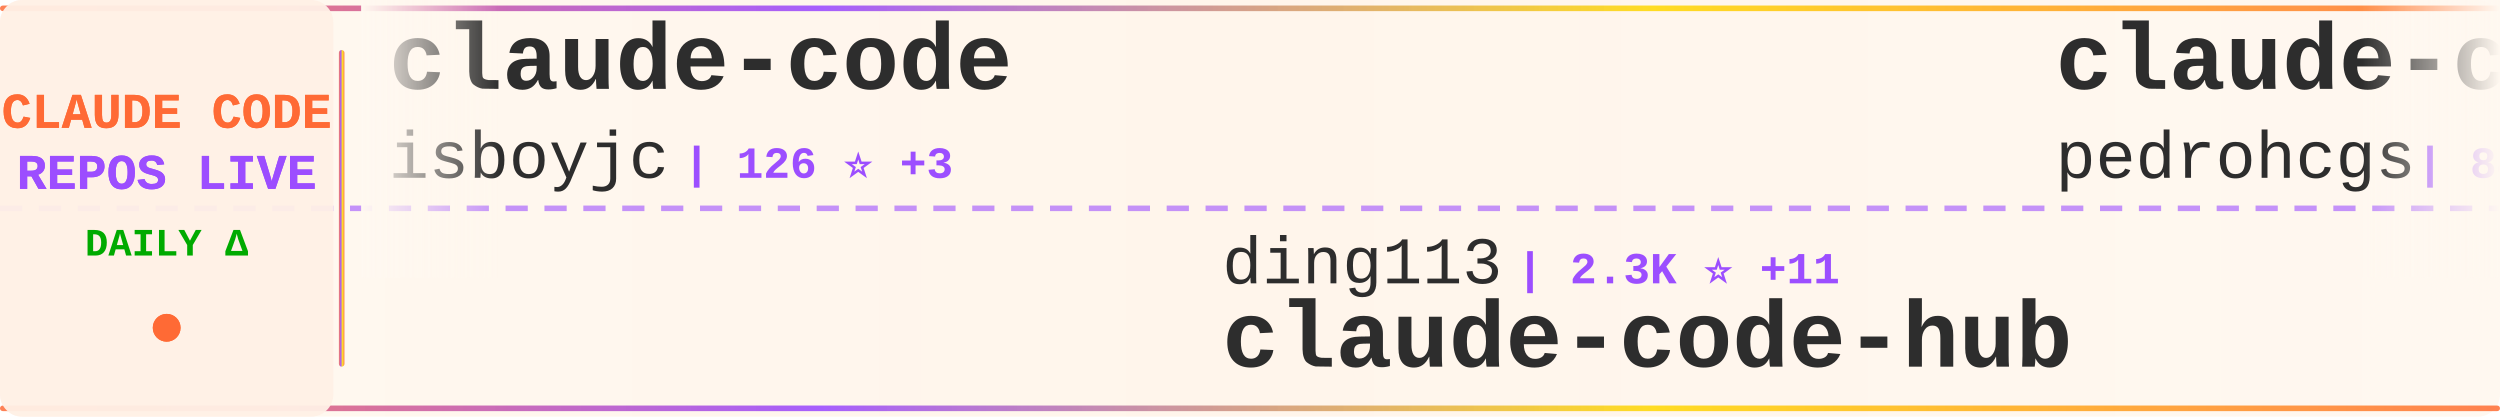
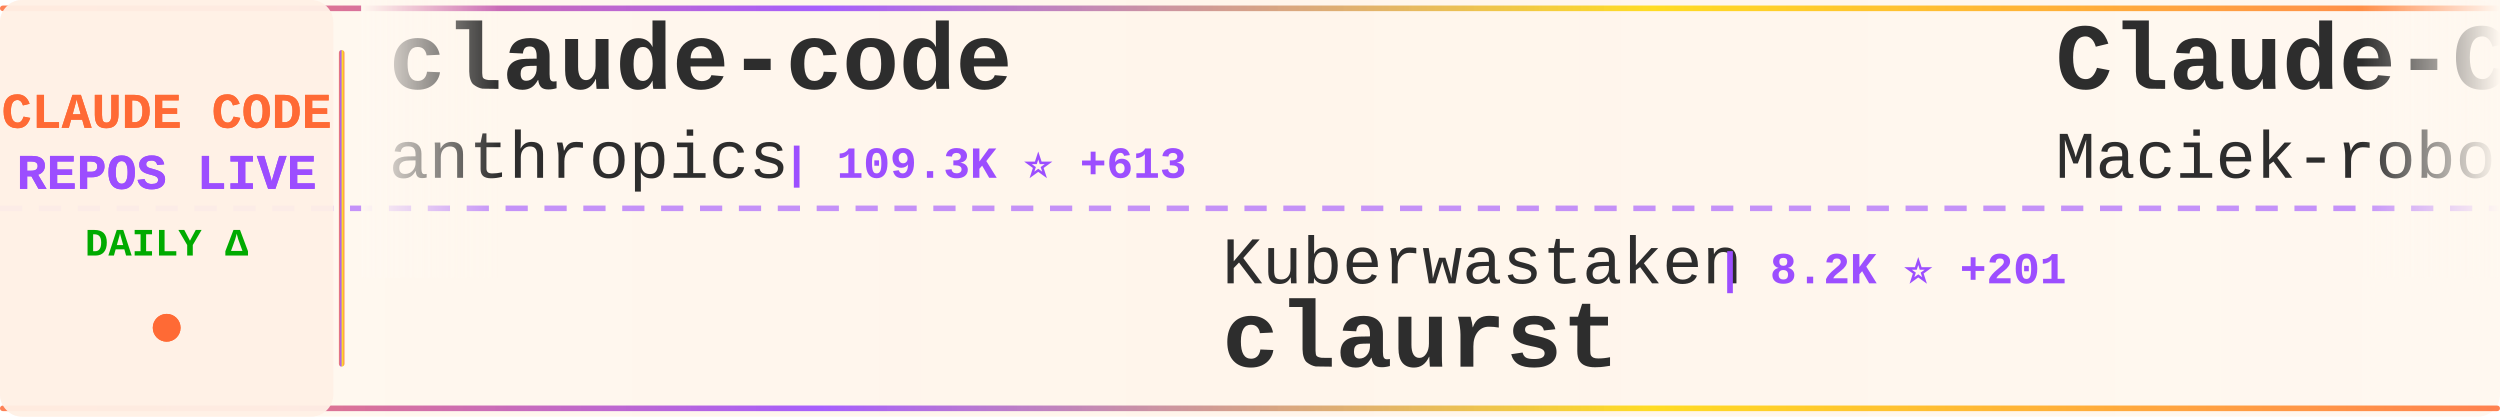
<svg xmlns="http://www.w3.org/2000/svg" width="900" height="150">
  <defs>
    <linearGradient id="tickerBg" x1="0%" y1="0%" x2="100%" y2="0%">
      <stop offset="0%" style="stop-color:#fff8f0;stop-opacity:0.98" />
      <stop offset="50%" style="stop-color:#fff5eb;stop-opacity:1" />
      <stop offset="100%" style="stop-color:#fff8f0;stop-opacity:0.98" />
    </linearGradient>
    <linearGradient id="borderGrad" x1="0%" y1="0%" x2="100%" y2="0%">
      <stop offset="0%" style="stop-color:#FF6B35;stop-opacity:0.85">
        <animate attributeName="stop-opacity" values="0.85;1;0.85" dur="2s" repeatCount="indefinite" />
      </stop>
      <stop offset="33%" style="stop-color:#9C4EFF;stop-opacity:0.9">
        <animate attributeName="stop-opacity" values="0.9;1;0.9" dur="2.2s" repeatCount="indefinite" />
      </stop>
      <stop offset="66%" style="stop-color:#FFD700;stop-opacity:0.85">
        <animate attributeName="stop-opacity" values="0.85;1;0.85" dur="1.8s" repeatCount="indefinite" />
      </stop>
      <stop offset="100%" style="stop-color:#FF6B35;stop-opacity:0.85">
        <animate attributeName="stop-opacity" values="0.85;1;0.85" dur="2s" repeatCount="indefinite" />
      </stop>
    </linearGradient>
    <filter id="textGlow">
      <feGaussianBlur stdDeviation="0.15" result="coloredBlur" />
      <feMerge>
        <feMergeNode in="coloredBlur" />
        <feMergeNode in="SourceGraphic" />
      </feMerge>
    </filter>
    <filter id="metricGlow">
      <feGaussianBlur stdDeviation="0.2" result="coloredBlur" />
      <feMerge>
        <feMergeNode in="coloredBlur" />
        <feMergeNode in="SourceGraphic" />
      </feMerge>
    </filter>
    <linearGradient id="leftFade" x1="0%" y1="0%" x2="100%" y2="0%">
      <stop offset="0%" style="stop-color:#fff8f0;stop-opacity:1" />
      <stop offset="100%" style="stop-color:#fff8f0;stop-opacity:0" />
    </linearGradient>
    <linearGradient id="rightFade" x1="0%" y1="0%" x2="100%" y2="0%">
      <stop offset="0%" style="stop-color:#fff8f0;stop-opacity:0" />
      <stop offset="100%" style="stop-color:#fff8f0;stop-opacity:1" />
    </linearGradient>
  </defs>
  <rect width="900" height="150" fill="url(#tickerBg)" rx="8" />
  <rect x="0" y="2" width="900" height="2" fill="url(#borderGrad)" rx="1" />
  <rect x="0" y="146" width="900" height="2" fill="url(#borderGrad)" rx="1" />
  <line x1="0" y1="75" x2="900" y2="75" stroke="#9C4EFF" stroke-width="2" stroke-dasharray="8 6" opacity="0.6" />
  <rect x="0" y="0" width="120" height="150" fill="#fff0e6" opacity="0.95" rx="8" />
  <text x="60" y="46" font-family="'Courier New', monospace" font-size="18" font-weight="bold" fill="#FF6B35" text-anchor="middle" filter="url(#textGlow)">
    CLAUDE CODE
  </text>
  <text x="60" y="68" font-family="'Courier New', monospace" font-size="18" font-weight="bold" fill="#9C4EFF" text-anchor="middle" filter="url(#textGlow)">
    REPOS LIVE
  </text>
  <text x="60" y="92" font-family="'Courier New', monospace" font-size="14" font-weight="bold" fill="#00aa00" text-anchor="middle">
    DAILY Δ
  </text>
  <circle cx="60" cy="118" r="5" fill="#FF6B35" filter="url(#metricGlow)">
    <animate attributeName="r" values="4;6;4" dur="1.5s" repeatCount="indefinite" />
    <animate attributeName="opacity" values="0.6;1;0.6" dur="1.5s" repeatCount="indefinite" />
  </circle>
  <rect x="122" y="18" width="2" height="114" fill="url(#borderGrad)" rx="1" />
  <clipPath id="tickerClip">
    <rect x="130" y="0" width="770" height="150" />
  </clipPath>
  <g clip-path="url(#tickerClip)">
    <g id="tickerItems">
      <animateTransform attributeName="transform" attributeType="XML" type="translate" from="0 0" to="-3000 0" dur="54s" repeatCount="indefinite" />
      <g transform="translate(0, 0)">
        <text x="140" y="32" font-family="'Courier New', monospace" font-size="34" font-weight="bold" fill="#2d2d2d">claude-code</text>
-         <text x="140" y="64" font-family="'Courier New', monospace" font-size="24" font-weight="normal" fill="#2d2d2d" opacity="1.0">isboyjc</text>
-         <text x="246" y="64" font-family="'Courier New', monospace" font-size="16" font-weight="bold" fill="#9C4EFF"> | 126 ⭐ +3</text>
+         <text x="140" y="64" font-family="'Courier New', monospace" font-size="24" font-weight="normal" fill="#2d2d2d" opacity="1.0">anthropics</text>
+         <text x="282" y="64" font-family="'Courier New', monospace" font-size="16" font-weight="bold" fill="#9C4EFF"> | 109.3K ⭐ +613</text>
      </g>
      <g transform="translate(300, 0)">
-         <text x="140" y="102" font-family="'Courier New', monospace" font-size="24" font-weight="normal" fill="#2d2d2d" opacity="1.0">ding113</text>
-         <text x="246" y="102" font-family="'Courier New', monospace" font-size="16" font-weight="bold" fill="#9C4EFF"> | 2.3K ⭐ +11</text>
-         <text x="140" y="132" font-family="'Courier New', monospace" font-size="34" font-weight="bold" fill="#2d2d2d">claude-code-hub</text>
+         <text x="140" y="102" font-family="'Courier New', monospace" font-size="24" font-weight="normal" fill="#2d2d2d" opacity="1.0">Kuberwastaken</text>
+         <text x="318" y="102" font-family="'Courier New', monospace" font-size="16" font-weight="bold" fill="#9C4EFF"> | 8.2K ⭐ +201</text>
+         <text x="140" y="132" font-family="'Courier New', monospace" font-size="34" font-weight="bold" fill="#2d2d2d">claurst</text>
      </g>
      <g transform="translate(600, 0)">
-         <text x="140" y="32" font-family="'Courier New', monospace" font-size="34" font-weight="bold" fill="#2d2d2d">claude-code-my-workflow</text>
-         <text x="140" y="64" font-family="'Courier New', monospace" font-size="24" font-weight="normal" fill="#2d2d2d" opacity="1.0">pedrohcgs</text>
-         <text x="270" y="64" font-family="'Courier New', monospace" font-size="16" font-weight="bold" fill="#9C4EFF"> | 841 ⭐ +4</text>
+         <text x="140" y="32" font-family="'Courier New', monospace" font-size="34" font-weight="bold" fill="#2d2d2d">Claude-Code-Usage-Monito...</text>
+         <text x="140" y="64" font-family="'Courier New', monospace" font-size="24" font-weight="normal" fill="#2d2d2d" opacity="1.0">Maciek-roboblog</text>
+         <text x="342" y="64" font-family="'Courier New', monospace" font-size="16" font-weight="bold" fill="#9C4EFF"> | 7.4K ⭐ +14</text>
      </g>
      <g transform="translate(900, 0)">
-         <text x="140" y="102" font-family="'Courier New', monospace" font-size="24" font-weight="normal" fill="#2d2d2d" opacity="1.0">repowise-dev</text>
-         <text x="306" y="102" font-family="'Courier New', monospace" font-size="16" font-weight="bold" fill="#9C4EFF"> | 750 ⭐ +80</text>
-         <text x="140" y="132" font-family="'Courier New', monospace" font-size="34" font-weight="bold" fill="#2d2d2d">claude-code-prompts</text>
+         <text x="140" y="102" font-family="'Courier New', monospace" font-size="24" font-weight="normal" fill="#2d2d2d" opacity="1.0">lorryjovens-hub</text>
+         <text x="342" y="102" font-family="'Courier New', monospace" font-size="16" font-weight="bold" fill="#9C4EFF"> | 1.1K ⭐ +67</text>
+         <text x="140" y="132" font-family="'Courier New', monospace" font-size="34" font-weight="bold" fill="#2d2d2d">claude-code-rust</text>
      </g>
      <g transform="translate(1200, 0)">
-         <text x="140" y="32" font-family="'Courier New', monospace" font-size="34" font-weight="bold" fill="#2d2d2d">leaked-claude-code</text>
-         <text x="140" y="64" font-family="'Courier New', monospace" font-size="24" font-weight="normal" fill="#2d2d2d" opacity="1.0">leaked-claude-code</text>
-         <text x="378" y="64" font-family="'Courier New', monospace" font-size="16" font-weight="bold" fill="#9C4EFF"> | 779 ⭐ +47</text>
+         <text x="140" y="32" font-family="'Courier New', monospace" font-size="34" font-weight="bold" fill="#2d2d2d">ClaudeCodeAgents</text>
+         <text x="140" y="64" font-family="'Courier New', monospace" font-size="24" font-weight="normal" fill="#2d2d2d" opacity="1.0">darcyegb</text>
+         <text x="258" y="64" font-family="'Courier New', monospace" font-size="16" font-weight="bold" fill="#9C4EFF"> | 645 ⭐ +3</text>
      </g>
      <g transform="translate(1500, 0)">
+         <text x="140" y="102" font-family="'Courier New', monospace" font-size="24" font-weight="normal" fill="#2d2d2d" opacity="1.0">LING71671</text>
+         <text x="270" y="102" font-family="'Courier New', monospace" font-size="16" font-weight="bold" fill="#9C4EFF"> | 631 ⭐ +47</text>
+         <text x="140" y="132" font-family="'Courier New', monospace" font-size="34" font-weight="bold" fill="#2d2d2d">Open-ClaudeCode</text>
+       </g>
+       <g transform="translate(1800, 0)">
+         <text x="140" y="32" font-family="'Courier New', monospace" font-size="34" font-weight="bold" fill="#2d2d2d">nanoclaw</text>
+         <text x="140" y="64" font-family="'Courier New', monospace" font-size="24" font-weight="normal" fill="#2d2d2d" opacity="1.0">qwibitai</text>
+         <text x="258" y="64" font-family="'Courier New', monospace" font-size="16" font-weight="bold" fill="#9C4EFF"> | 26.6K ⭐ +112</text>
+       </g>
+       <g transform="translate(2100, 0)">
        <text x="140" y="102" font-family="'Courier New', monospace" font-size="24" font-weight="normal" fill="#2d2d2d" opacity="1.0">andrew-kramer-inno</text>
-         <text x="378" y="102" font-family="'Courier New', monospace" font-size="16" font-weight="bold" fill="#9C4EFF"> | 538 ⭐ +14</text>
+         <text x="378" y="102" font-family="'Courier New', monospace" font-size="16" font-weight="bold" fill="#9C4EFF"> | 543 ⭐ +13</text>
        <text x="140" y="132" font-family="'Courier New', monospace" font-size="34" font-weight="bold" fill="#2d2d2d">claude-code-source-build</text>
      </g>
-       <g transform="translate(1800, 0)">
-         <text x="140" y="32" font-family="'Courier New', monospace" font-size="34" font-weight="bold" fill="#2d2d2d">claude-code-settings</text>
-         <text x="140" y="64" font-family="'Courier New', monospace" font-size="24" font-weight="normal" fill="#2d2d2d" opacity="1.0">feiskyer</text>
-         <text x="258" y="64" font-family="'Courier New', monospace" font-size="16" font-weight="bold" fill="#9C4EFF"> | 1.4K ⭐ +1</text>
-       </g>
-       <g transform="translate(2100, 0)">
-         <text x="140" y="102" font-family="'Courier New', monospace" font-size="24" font-weight="normal" fill="#2d2d2d" opacity="1.0">Pimzino</text>
-         <text x="246" y="102" font-family="'Courier New', monospace" font-size="16" font-weight="bold" fill="#9C4EFF"> | 3.6K ⭐ +6</text>
-         <text x="140" y="132" font-family="'Courier New', monospace" font-size="34" font-weight="bold" fill="#2d2d2d">claude-code-spec-workflo...</text>
-       </g>
      <g transform="translate(2400, 0)">
-         <text x="140" y="32" font-family="'Courier New', monospace" font-size="34" font-weight="bold" fill="#2d2d2d">claude-code-guide</text>
-         <text x="140" y="64" font-family="'Courier New', monospace" font-size="24" font-weight="normal" fill="#2d2d2d" opacity="1.0">Cranot</text>
-         <text x="234" y="64" font-family="'Courier New', monospace" font-size="16" font-weight="bold" fill="#9C4EFF"> | 2.6K ⭐ +2</text>
+         <text x="140" y="32" font-family="'Courier New', monospace" font-size="34" font-weight="bold" fill="#2d2d2d">Claude-code</text>
+         <text x="140" y="64" font-family="'Courier New', monospace" font-size="24" font-weight="normal" fill="#2d2d2d" opacity="1.0">fazxes</text>
+         <text x="234" y="64" font-family="'Courier New', monospace" font-size="16" font-weight="bold" fill="#9C4EFF"> | 188 ⭐ +6</text>
      </g>
      <g transform="translate(2700, 0)">
-         <text x="140" y="102" font-family="'Courier New', monospace" font-size="24" font-weight="normal" fill="#2d2d2d" opacity="1.0">anthropics</text>
-         <text x="282" y="102" font-family="'Courier New', monospace" font-size="16" font-weight="bold" fill="#9C4EFF"> | 110.8K ⭐ +504</text>
-         <text x="140" y="132" font-family="'Courier New', monospace" font-size="34" font-weight="bold" fill="#2d2d2d">skills</text>
+         <text x="140" y="102" font-family="'Courier New', monospace" font-size="24" font-weight="normal" fill="#2d2d2d" opacity="1.0">guanshan</text>
+         <text x="258" y="102" font-family="'Courier New', monospace" font-size="16" font-weight="bold" fill="#9C4EFF"> | 52 ⭐ +1</text>
+         <text x="140" y="132" font-family="'Courier New', monospace" font-size="34" font-weight="bold" fill="#2d2d2d">ClaudeCode</text>
      </g>
      <g transform="translate(3000, 0)">
        <text x="140" y="32" font-family="'Courier New', monospace" font-size="34" font-weight="bold" fill="#2d2d2d">claude-code</text>
-         <text x="140" y="64" font-family="'Courier New', monospace" font-size="24" font-weight="normal" fill="#2d2d2d" opacity="1.0">isboyjc</text>
-         <text x="246" y="64" font-family="'Courier New', monospace" font-size="16" font-weight="bold" fill="#9C4EFF"> | 126 ⭐ +3</text>
+         <text x="140" y="64" font-family="'Courier New', monospace" font-size="24" font-weight="normal" fill="#2d2d2d" opacity="1.0">anthropics</text>
+         <text x="282" y="64" font-family="'Courier New', monospace" font-size="16" font-weight="bold" fill="#9C4EFF"> | 109.3K ⭐ +613</text>
      </g>
      <g transform="translate(3300, 0)">
-         <text x="140" y="102" font-family="'Courier New', monospace" font-size="24" font-weight="normal" fill="#2d2d2d" opacity="1.0">ding113</text>
-         <text x="246" y="102" font-family="'Courier New', monospace" font-size="16" font-weight="bold" fill="#9C4EFF"> | 2.3K ⭐ +11</text>
-         <text x="140" y="132" font-family="'Courier New', monospace" font-size="34" font-weight="bold" fill="#2d2d2d">claude-code-hub</text>
+         <text x="140" y="102" font-family="'Courier New', monospace" font-size="24" font-weight="normal" fill="#2d2d2d" opacity="1.0">Kuberwastaken</text>
+         <text x="318" y="102" font-family="'Courier New', monospace" font-size="16" font-weight="bold" fill="#9C4EFF"> | 8.2K ⭐ +201</text>
+         <text x="140" y="132" font-family="'Courier New', monospace" font-size="34" font-weight="bold" fill="#2d2d2d">claurst</text>
      </g>
      <g transform="translate(3600, 0)">
-         <text x="140" y="32" font-family="'Courier New', monospace" font-size="34" font-weight="bold" fill="#2d2d2d">claude-code-my-workflow</text>
-         <text x="140" y="64" font-family="'Courier New', monospace" font-size="24" font-weight="normal" fill="#2d2d2d" opacity="1.0">pedrohcgs</text>
-         <text x="270" y="64" font-family="'Courier New', monospace" font-size="16" font-weight="bold" fill="#9C4EFF"> | 841 ⭐ +4</text>
+         <text x="140" y="32" font-family="'Courier New', monospace" font-size="34" font-weight="bold" fill="#2d2d2d">Claude-Code-Usage-Monito...</text>
+         <text x="140" y="64" font-family="'Courier New', monospace" font-size="24" font-weight="normal" fill="#2d2d2d" opacity="1.0">Maciek-roboblog</text>
+         <text x="342" y="64" font-family="'Courier New', monospace" font-size="16" font-weight="bold" fill="#9C4EFF"> | 7.4K ⭐ +14</text>
      </g>
      <g transform="translate(3900, 0)">
-         <text x="140" y="102" font-family="'Courier New', monospace" font-size="24" font-weight="normal" fill="#2d2d2d" opacity="1.0">repowise-dev</text>
-         <text x="306" y="102" font-family="'Courier New', monospace" font-size="16" font-weight="bold" fill="#9C4EFF"> | 750 ⭐ +80</text>
-         <text x="140" y="132" font-family="'Courier New', monospace" font-size="34" font-weight="bold" fill="#2d2d2d">claude-code-prompts</text>
+         <text x="140" y="102" font-family="'Courier New', monospace" font-size="24" font-weight="normal" fill="#2d2d2d" opacity="1.0">lorryjovens-hub</text>
+         <text x="342" y="102" font-family="'Courier New', monospace" font-size="16" font-weight="bold" fill="#9C4EFF"> | 1.1K ⭐ +67</text>
+         <text x="140" y="132" font-family="'Courier New', monospace" font-size="34" font-weight="bold" fill="#2d2d2d">claude-code-rust</text>
      </g>
    </g>
  </g>
  <rect x="130" y="0" width="50" height="100" fill="url(#leftFade)" />
  <rect x="850" y="0" width="50" height="100" fill="url(#rightFade)" />
</svg>
